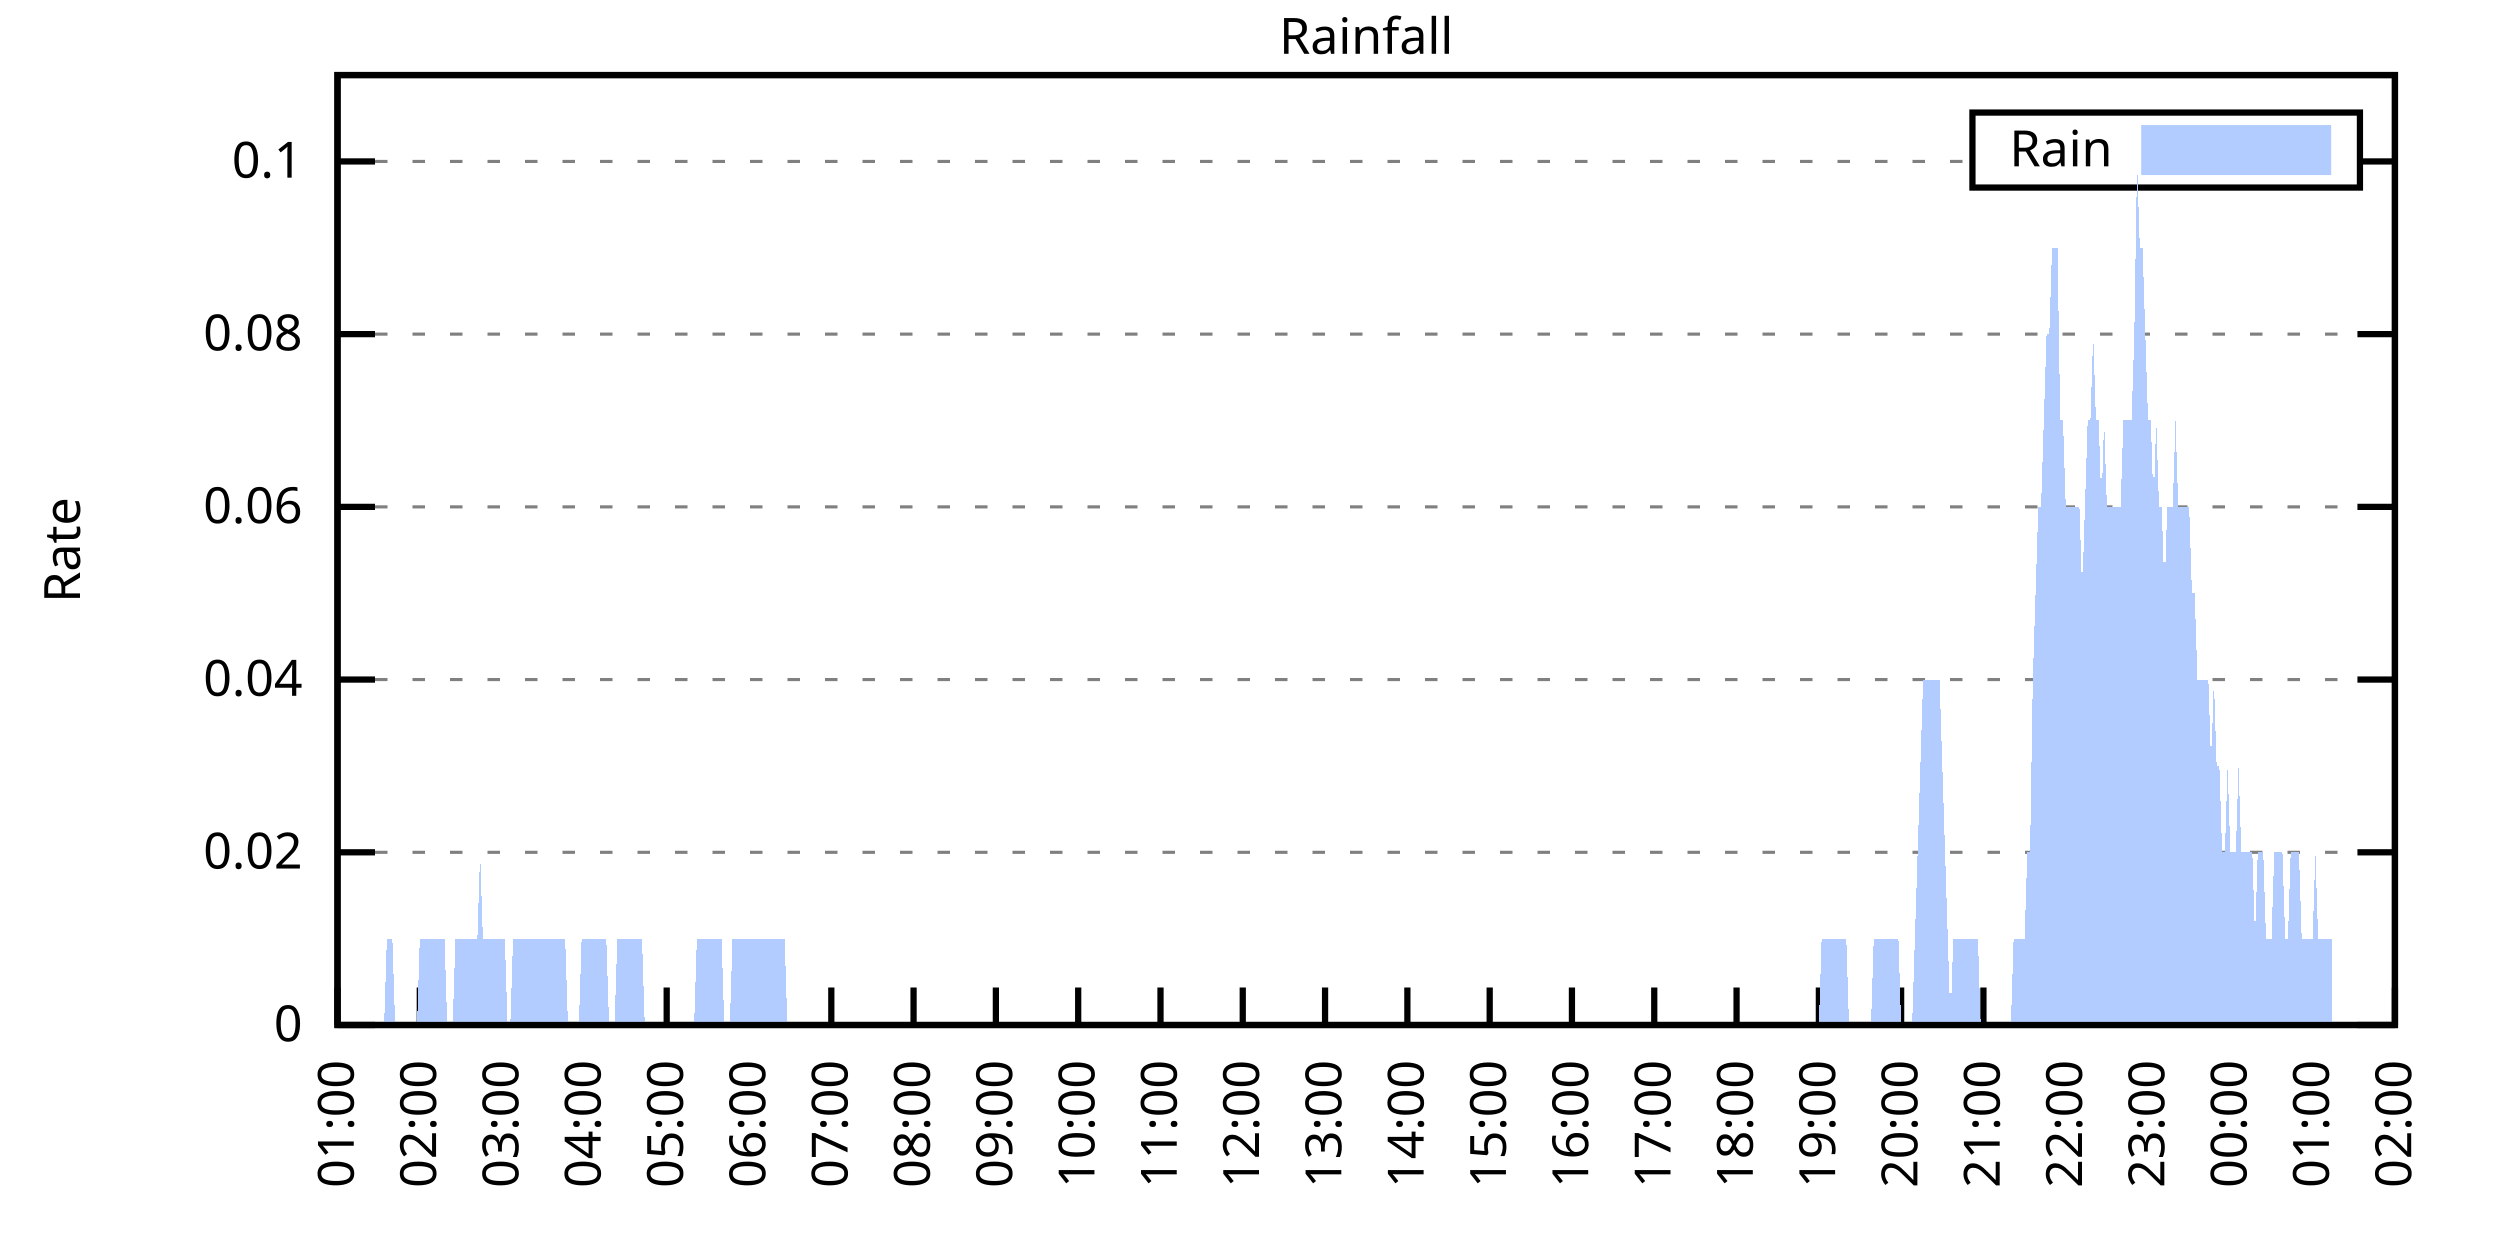
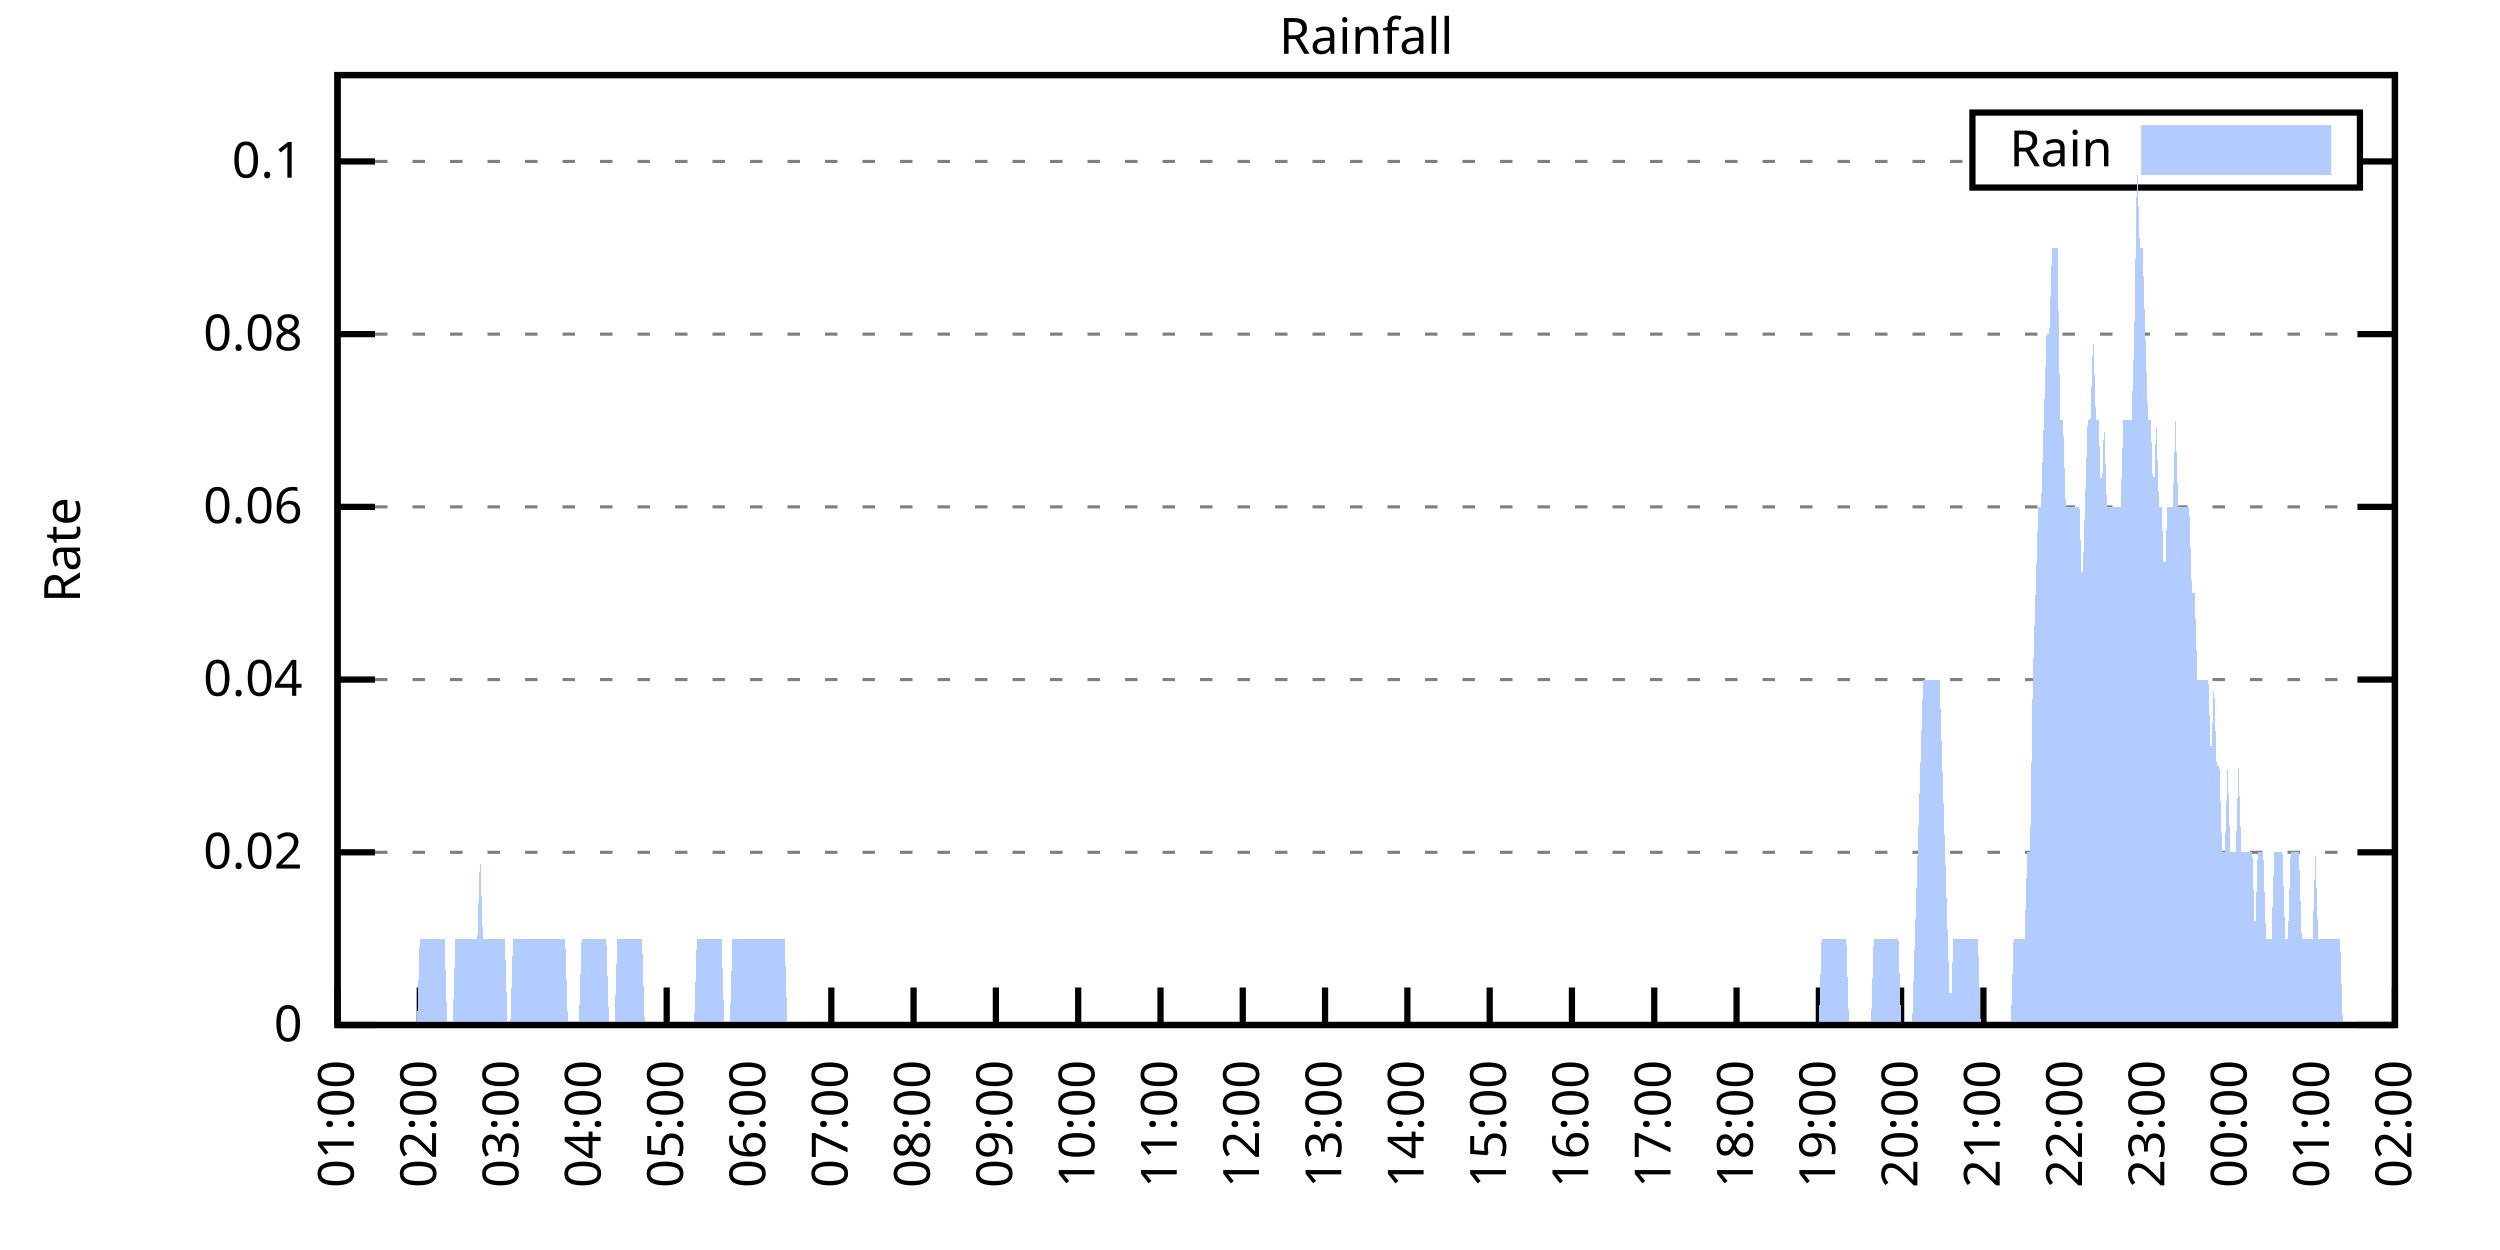
<svg xmlns="http://www.w3.org/2000/svg" xmlns:xlink="http://www.w3.org/1999/xlink" width="400" height="200" viewBox="0 0 400 200">
  <g id="gnuplot_canvas">
    <rect x="0" y="0" width="400" height="200" fill="none" />
    <defs>
      <circle id="gpDot" r="0.5" stroke-width="0.5" stroke="currentColor" />
      <path id="gpPt0" stroke-width="0.333" stroke="currentColor" d="M-1,0 h2 M0,-1 v2" />
      <path id="gpPt1" stroke-width="0.333" stroke="currentColor" d="M-1,-1 L1,1 M1,-1 L-1,1" />
      <path id="gpPt2" stroke-width="0.333" stroke="currentColor" d="M-1,0 L1,0 M0,-1 L0,1 M-1,-1 L1,1 M-1,1 L1,-1" />
      <rect id="gpPt3" stroke-width="0.333" stroke="currentColor" x="-1" y="-1" width="2" height="2" />
      <rect id="gpPt4" stroke-width="0.333" stroke="currentColor" fill="currentColor" x="-1" y="-1" width="2" height="2" />
      <circle id="gpPt5" stroke-width="0.333" stroke="currentColor" cx="0" cy="0" r="1" />
      <use xlink:href="#gpPt5" id="gpPt6" fill="currentColor" stroke="none" />
      <path id="gpPt7" stroke-width="0.333" stroke="currentColor" d="M0,-1.33 L-1.33,0.67 L1.33,0.67 z" />
      <use xlink:href="#gpPt7" id="gpPt8" fill="currentColor" stroke="none" />
      <use xlink:href="#gpPt7" id="gpPt9" stroke="currentColor" transform="rotate(180)" />
      <use xlink:href="#gpPt9" id="gpPt10" fill="currentColor" stroke="none" />
      <use xlink:href="#gpPt3" id="gpPt11" stroke="currentColor" transform="rotate(45)" />
      <use xlink:href="#gpPt11" id="gpPt12" fill="currentColor" stroke="none" />
      <path id="gpPt13" stroke-width="0.333" stroke="currentColor" d="M0,1.330 L1.265,0.411 L0.782,-1.067 L-0.782,-1.076 L-1.265,0.411 z" />
      <use xlink:href="#gpPt13" id="gpPt14" fill="currentColor" stroke="none" />
      <filter id="textbox" filterUnits="objectBoundingBox" x="0" y="0" height="1" width="1">
        <feFlood flood-color="white" flood-opacity="1" result="bgnd" />
        <feComposite in="SourceGraphic" in2="bgnd" operator="atop" />
      </filter>
      <filter id="greybox" filterUnits="objectBoundingBox" x="0" y="0" height="1" width="1">
        <feFlood flood-color="lightgrey" flood-opacity="1" result="grey" />
        <feComposite in="SourceGraphic" in2="grey" operator="atop" />
      </filter>
    </defs>
    <g fill="none" color="white" stroke="currentColor" stroke-width="1.00" stroke-linecap="butt" stroke-linejoin="miter">
</g>
    <g fill="none" color="black" stroke="currentColor" stroke-width="1.00" stroke-linecap="butt" stroke-linejoin="miter">
      <g stroke="none" shape-rendering="crispEdges">
        <polygon fill="rgb(255, 255, 255)" points="54.00,164.00 383.18,164.00 383.18,12.02 54.00,12.02 " />
      </g>
    </g>
    <g fill="none" color="black" stroke="currentColor" stroke-width="1.00" stroke-linecap="butt" stroke-linejoin="miter">
</g>
    <g fill="none" color="black" stroke="black" stroke-width="0.50" stroke-linecap="butt" stroke-linejoin="miter">
</g>
    <g fill="none" color="gray" stroke="currentColor" stroke-width="0.50" stroke-linecap="butt" stroke-linejoin="miter">
      <path stroke="gray" stroke-dasharray="2,4" class="gridline" d="M54.00,164.00 L383.19,164.00  " />
    </g>
    <g fill="none" color="gray" stroke="gray" stroke-width="1.00" stroke-linecap="butt" stroke-linejoin="miter">
</g>
    <g fill="none" color="black" stroke="currentColor" stroke-width="1.00" stroke-linecap="butt" stroke-linejoin="miter">
      <path stroke="black" d="M54.00,164.00 L60.00,164.00 M383.19,164.00 L377.19,164.00  " />
      <g transform="translate(48.40,166.60)" stroke="none" fill="black" font-family="Sans" font-size="8.00" text-anchor="end">
        <text>
          <tspan font-family="Sans"> 0</tspan>
        </text>
      </g>
    </g>
    <g fill="none" color="black" stroke="currentColor" stroke-width="1.00" stroke-linecap="butt" stroke-linejoin="miter">
</g>
    <g fill="none" color="black" stroke="black" stroke-width="0.50" stroke-linecap="butt" stroke-linejoin="miter">
</g>
    <g fill="none" color="gray" stroke="currentColor" stroke-width="0.50" stroke-linecap="butt" stroke-linejoin="miter">
      <path stroke="gray" stroke-dasharray="2,4" class="gridline" d="M54.00,136.37 L383.19,136.37  " />
    </g>
    <g fill="none" color="gray" stroke="gray" stroke-width="1.00" stroke-linecap="butt" stroke-linejoin="miter">
</g>
    <g fill="none" color="black" stroke="currentColor" stroke-width="1.00" stroke-linecap="butt" stroke-linejoin="miter">
      <path stroke="black" d="M54.00,136.37 L60.00,136.37 M383.19,136.37 L377.19,136.37  " />
      <g transform="translate(48.40,138.97)" stroke="none" fill="black" font-family="Sans" font-size="8.00" text-anchor="end">
        <text>
          <tspan font-family="Sans"> 0.02</tspan>
        </text>
      </g>
    </g>
    <g fill="none" color="black" stroke="currentColor" stroke-width="1.00" stroke-linecap="butt" stroke-linejoin="miter">
</g>
    <g fill="none" color="black" stroke="black" stroke-width="0.50" stroke-linecap="butt" stroke-linejoin="miter">
</g>
    <g fill="none" color="gray" stroke="currentColor" stroke-width="0.50" stroke-linecap="butt" stroke-linejoin="miter">
      <path stroke="gray" stroke-dasharray="2,4" class="gridline" d="M54.00,108.73 L383.19,108.73  " />
    </g>
    <g fill="none" color="gray" stroke="gray" stroke-width="1.00" stroke-linecap="butt" stroke-linejoin="miter">
</g>
    <g fill="none" color="black" stroke="currentColor" stroke-width="1.00" stroke-linecap="butt" stroke-linejoin="miter">
      <path stroke="black" d="M54.00,108.73 L60.00,108.73 M383.19,108.73 L377.19,108.73  " />
      <g transform="translate(48.40,111.33)" stroke="none" fill="black" font-family="Sans" font-size="8.00" text-anchor="end">
        <text>
          <tspan font-family="Sans"> 0.04</tspan>
        </text>
      </g>
    </g>
    <g fill="none" color="black" stroke="currentColor" stroke-width="1.00" stroke-linecap="butt" stroke-linejoin="miter">
</g>
    <g fill="none" color="black" stroke="black" stroke-width="0.50" stroke-linecap="butt" stroke-linejoin="miter">
</g>
    <g fill="none" color="gray" stroke="currentColor" stroke-width="0.50" stroke-linecap="butt" stroke-linejoin="miter">
      <path stroke="gray" stroke-dasharray="2,4" class="gridline" d="M54.00,81.10 L383.19,81.10  " />
    </g>
    <g fill="none" color="gray" stroke="gray" stroke-width="1.00" stroke-linecap="butt" stroke-linejoin="miter">
</g>
    <g fill="none" color="black" stroke="currentColor" stroke-width="1.00" stroke-linecap="butt" stroke-linejoin="miter">
      <path stroke="black" d="M54.00,81.10 L60.00,81.10 M383.19,81.10 L377.19,81.10  " />
      <g transform="translate(48.40,83.70)" stroke="none" fill="black" font-family="Sans" font-size="8.00" text-anchor="end">
        <text>
          <tspan font-family="Sans"> 0.06</tspan>
        </text>
      </g>
    </g>
    <g fill="none" color="black" stroke="currentColor" stroke-width="1.00" stroke-linecap="butt" stroke-linejoin="miter">
</g>
    <g fill="none" color="black" stroke="black" stroke-width="0.50" stroke-linecap="butt" stroke-linejoin="miter">
</g>
    <g fill="none" color="gray" stroke="currentColor" stroke-width="0.50" stroke-linecap="butt" stroke-linejoin="miter">
      <path stroke="gray" stroke-dasharray="2,4" class="gridline" d="M54.00,53.46 L383.19,53.46  " />
    </g>
    <g fill="none" color="gray" stroke="gray" stroke-width="1.00" stroke-linecap="butt" stroke-linejoin="miter">
</g>
    <g fill="none" color="black" stroke="currentColor" stroke-width="1.00" stroke-linecap="butt" stroke-linejoin="miter">
      <path stroke="black" d="M54.00,53.46 L60.00,53.46 M383.19,53.46 L377.19,53.46  " />
      <g transform="translate(48.40,56.06)" stroke="none" fill="black" font-family="Sans" font-size="8.00" text-anchor="end">
        <text>
          <tspan font-family="Sans"> 0.08</tspan>
        </text>
      </g>
    </g>
    <g fill="none" color="black" stroke="currentColor" stroke-width="1.00" stroke-linecap="butt" stroke-linejoin="miter">
</g>
    <g fill="none" color="black" stroke="black" stroke-width="0.50" stroke-linecap="butt" stroke-linejoin="miter">
</g>
    <g fill="none" color="gray" stroke="currentColor" stroke-width="0.50" stroke-linecap="butt" stroke-linejoin="miter">
      <path stroke="gray" stroke-dasharray="2,4" class="gridline" d="M54.00,25.83 L315.59,25.83 M377.59,25.83 L383.19,25.83  " />
    </g>
    <g fill="none" color="gray" stroke="gray" stroke-width="1.00" stroke-linecap="butt" stroke-linejoin="miter">
</g>
    <g fill="none" color="black" stroke="currentColor" stroke-width="1.00" stroke-linecap="butt" stroke-linejoin="miter">
      <path stroke="black" d="M54.00,25.83 L60.00,25.83 M383.19,25.83 L377.19,25.83  " />
      <g transform="translate(48.40,28.43)" stroke="none" fill="black" font-family="Sans" font-size="8.00" text-anchor="end">
        <text>
          <tspan font-family="Sans"> 0.1</tspan>
        </text>
      </g>
    </g>
    <g fill="none" color="black" stroke="currentColor" stroke-width="1.00" stroke-linecap="butt" stroke-linejoin="miter">
      <path stroke="black" d="M54.00,164.00 L54.00,158.00  " />
      <g transform="translate(56.60,169.60) rotate(270.00)" stroke="none" fill="black" font-family="Sans" font-size="8.00" text-anchor="end">
        <text>
          <tspan font-family="Sans">01:00</tspan>
        </text>
      </g>
    </g>
    <g fill="none" color="black" stroke="currentColor" stroke-width="1.00" stroke-linecap="butt" stroke-linejoin="miter">
      <path stroke="black" d="M67.17,164.00 L67.17,158.00  " />
      <g transform="translate(69.77,169.60) rotate(270.00)" stroke="none" fill="black" font-family="Sans" font-size="8.00" text-anchor="end">
        <text>
          <tspan font-family="Sans">02:00</tspan>
        </text>
      </g>
    </g>
    <g fill="none" color="black" stroke="currentColor" stroke-width="1.00" stroke-linecap="butt" stroke-linejoin="miter">
      <path stroke="black" d="M80.34,164.00 L80.34,158.00  " />
      <g transform="translate(82.94,169.60) rotate(270.00)" stroke="none" fill="black" font-family="Sans" font-size="8.00" text-anchor="end">
        <text>
          <tspan font-family="Sans">03:00</tspan>
        </text>
      </g>
    </g>
    <g fill="none" color="black" stroke="currentColor" stroke-width="1.00" stroke-linecap="butt" stroke-linejoin="miter">
      <path stroke="black" d="M93.50,164.00 L93.50,158.00  " />
      <g transform="translate(96.10,169.60) rotate(270.00)" stroke="none" fill="black" font-family="Sans" font-size="8.00" text-anchor="end">
        <text>
          <tspan font-family="Sans">04:00</tspan>
        </text>
      </g>
    </g>
    <g fill="none" color="black" stroke="currentColor" stroke-width="1.00" stroke-linecap="butt" stroke-linejoin="miter">
      <path stroke="black" d="M106.67,164.00 L106.67,158.00  " />
      <g transform="translate(109.27,169.60) rotate(270.00)" stroke="none" fill="black" font-family="Sans" font-size="8.00" text-anchor="end">
        <text>
          <tspan font-family="Sans">05:00</tspan>
        </text>
      </g>
    </g>
    <g fill="none" color="black" stroke="currentColor" stroke-width="1.00" stroke-linecap="butt" stroke-linejoin="miter">
      <path stroke="black" d="M119.84,164.00 L119.84,158.00  " />
      <g transform="translate(122.44,169.60) rotate(270.00)" stroke="none" fill="black" font-family="Sans" font-size="8.00" text-anchor="end">
        <text>
          <tspan font-family="Sans">06:00</tspan>
        </text>
      </g>
    </g>
    <g fill="none" color="black" stroke="currentColor" stroke-width="1.00" stroke-linecap="butt" stroke-linejoin="miter">
      <path stroke="black" d="M133.01,164.00 L133.01,158.00  " />
      <g transform="translate(135.61,169.60) rotate(270.00)" stroke="none" fill="black" font-family="Sans" font-size="8.00" text-anchor="end">
        <text>
          <tspan font-family="Sans">07:00</tspan>
        </text>
      </g>
    </g>
    <g fill="none" color="black" stroke="currentColor" stroke-width="1.00" stroke-linecap="butt" stroke-linejoin="miter">
      <path stroke="black" d="M146.17,164.00 L146.17,158.00  " />
      <g transform="translate(148.77,169.60) rotate(270.00)" stroke="none" fill="black" font-family="Sans" font-size="8.00" text-anchor="end">
        <text>
          <tspan font-family="Sans">08:00</tspan>
        </text>
      </g>
    </g>
    <g fill="none" color="black" stroke="currentColor" stroke-width="1.00" stroke-linecap="butt" stroke-linejoin="miter">
      <path stroke="black" d="M159.34,164.00 L159.34,158.00  " />
      <g transform="translate(161.94,169.60) rotate(270.00)" stroke="none" fill="black" font-family="Sans" font-size="8.00" text-anchor="end">
        <text>
          <tspan font-family="Sans">09:00</tspan>
        </text>
      </g>
    </g>
    <g fill="none" color="black" stroke="currentColor" stroke-width="1.00" stroke-linecap="butt" stroke-linejoin="miter">
      <path stroke="black" d="M172.51,164.00 L172.51,158.00  " />
      <g transform="translate(175.11,169.60) rotate(270.00)" stroke="none" fill="black" font-family="Sans" font-size="8.00" text-anchor="end">
        <text>
          <tspan font-family="Sans">10:00</tspan>
        </text>
      </g>
    </g>
    <g fill="none" color="black" stroke="currentColor" stroke-width="1.00" stroke-linecap="butt" stroke-linejoin="miter">
      <path stroke="black" d="M185.68,164.00 L185.68,158.00  " />
      <g transform="translate(188.28,169.60) rotate(270.00)" stroke="none" fill="black" font-family="Sans" font-size="8.00" text-anchor="end">
        <text>
          <tspan font-family="Sans">11:00</tspan>
        </text>
      </g>
    </g>
    <g fill="none" color="black" stroke="currentColor" stroke-width="1.00" stroke-linecap="butt" stroke-linejoin="miter">
      <path stroke="black" d="M198.84,164.00 L198.84,158.00  " />
      <g transform="translate(201.44,169.60) rotate(270.00)" stroke="none" fill="black" font-family="Sans" font-size="8.00" text-anchor="end">
        <text>
          <tspan font-family="Sans">12:00</tspan>
        </text>
      </g>
    </g>
    <g fill="none" color="black" stroke="currentColor" stroke-width="1.00" stroke-linecap="butt" stroke-linejoin="miter">
      <path stroke="black" d="M212.01,164.00 L212.01,158.00  " />
      <g transform="translate(214.61,169.60) rotate(270.00)" stroke="none" fill="black" font-family="Sans" font-size="8.00" text-anchor="end">
        <text>
          <tspan font-family="Sans">13:00</tspan>
        </text>
      </g>
    </g>
    <g fill="none" color="black" stroke="currentColor" stroke-width="1.00" stroke-linecap="butt" stroke-linejoin="miter">
      <path stroke="black" d="M225.18,164.00 L225.18,158.00  " />
      <g transform="translate(227.78,169.60) rotate(270.00)" stroke="none" fill="black" font-family="Sans" font-size="8.00" text-anchor="end">
        <text>
          <tspan font-family="Sans">14:00</tspan>
        </text>
      </g>
    </g>
    <g fill="none" color="black" stroke="currentColor" stroke-width="1.00" stroke-linecap="butt" stroke-linejoin="miter">
      <path stroke="black" d="M238.35,164.00 L238.35,158.00  " />
      <g transform="translate(240.95,169.60) rotate(270.00)" stroke="none" fill="black" font-family="Sans" font-size="8.00" text-anchor="end">
        <text>
          <tspan font-family="Sans">15:00</tspan>
        </text>
      </g>
    </g>
    <g fill="none" color="black" stroke="currentColor" stroke-width="1.00" stroke-linecap="butt" stroke-linejoin="miter">
      <path stroke="black" d="M251.51,164.00 L251.51,158.00  " />
      <g transform="translate(254.11,169.60) rotate(270.00)" stroke="none" fill="black" font-family="Sans" font-size="8.00" text-anchor="end">
        <text>
          <tspan font-family="Sans">16:00</tspan>
        </text>
      </g>
    </g>
    <g fill="none" color="black" stroke="currentColor" stroke-width="1.00" stroke-linecap="butt" stroke-linejoin="miter">
      <path stroke="black" d="M264.68,164.00 L264.68,158.00  " />
      <g transform="translate(267.28,169.60) rotate(270.00)" stroke="none" fill="black" font-family="Sans" font-size="8.00" text-anchor="end">
        <text>
          <tspan font-family="Sans">17:00</tspan>
        </text>
      </g>
    </g>
    <g fill="none" color="black" stroke="currentColor" stroke-width="1.00" stroke-linecap="butt" stroke-linejoin="miter">
      <path stroke="black" d="M277.85,164.00 L277.85,158.00  " />
      <g transform="translate(280.45,169.60) rotate(270.00)" stroke="none" fill="black" font-family="Sans" font-size="8.00" text-anchor="end">
        <text>
          <tspan font-family="Sans">18:00</tspan>
        </text>
      </g>
    </g>
    <g fill="none" color="black" stroke="currentColor" stroke-width="1.00" stroke-linecap="butt" stroke-linejoin="miter">
      <path stroke="black" d="M291.02,164.00 L291.02,158.00  " />
      <g transform="translate(293.62,169.60) rotate(270.00)" stroke="none" fill="black" font-family="Sans" font-size="8.00" text-anchor="end">
        <text>
          <tspan font-family="Sans">19:00</tspan>
        </text>
      </g>
    </g>
    <g fill="none" color="black" stroke="currentColor" stroke-width="1.00" stroke-linecap="butt" stroke-linejoin="miter">
      <path stroke="black" d="M304.18,164.00 L304.18,158.00  " />
      <g transform="translate(306.78,169.60) rotate(270.00)" stroke="none" fill="black" font-family="Sans" font-size="8.00" text-anchor="end">
        <text>
          <tspan font-family="Sans">20:00</tspan>
        </text>
      </g>
    </g>
    <g fill="none" color="black" stroke="currentColor" stroke-width="1.00" stroke-linecap="butt" stroke-linejoin="miter">
      <path stroke="black" d="M317.35,164.00 L317.35,158.00  " />
      <g transform="translate(319.95,169.60) rotate(270.00)" stroke="none" fill="black" font-family="Sans" font-size="8.00" text-anchor="end">
        <text>
          <tspan font-family="Sans">21:00</tspan>
        </text>
      </g>
    </g>
    <g fill="none" color="black" stroke="currentColor" stroke-width="1.00" stroke-linecap="butt" stroke-linejoin="miter">
      <path stroke="black" d="M330.52,164.00 L330.52,158.00  " />
      <g transform="translate(333.12,169.60) rotate(270.00)" stroke="none" fill="black" font-family="Sans" font-size="8.00" text-anchor="end">
        <text>
          <tspan font-family="Sans">22:00</tspan>
        </text>
      </g>
    </g>
    <g fill="none" color="black" stroke="currentColor" stroke-width="1.00" stroke-linecap="butt" stroke-linejoin="miter">
      <path stroke="black" d="M343.69,164.00 L343.69,158.00  " />
      <g transform="translate(346.29,169.60) rotate(270.00)" stroke="none" fill="black" font-family="Sans" font-size="8.00" text-anchor="end">
        <text>
          <tspan font-family="Sans">23:00</tspan>
        </text>
      </g>
    </g>
    <g fill="none" color="black" stroke="currentColor" stroke-width="1.00" stroke-linecap="butt" stroke-linejoin="miter">
      <path stroke="black" d="M356.85,164.00 L356.85,158.00  " />
      <g transform="translate(359.45,169.60) rotate(270.00)" stroke="none" fill="black" font-family="Sans" font-size="8.00" text-anchor="end">
        <text>
          <tspan font-family="Sans">00:00</tspan>
        </text>
      </g>
    </g>
    <g fill="none" color="black" stroke="currentColor" stroke-width="1.00" stroke-linecap="butt" stroke-linejoin="miter">
      <path stroke="black" d="M370.02,164.00 L370.02,158.00  " />
      <g transform="translate(372.62,169.60) rotate(270.00)" stroke="none" fill="black" font-family="Sans" font-size="8.00" text-anchor="end">
        <text>
          <tspan font-family="Sans">01:00</tspan>
        </text>
      </g>
    </g>
    <g fill="none" color="black" stroke="currentColor" stroke-width="1.00" stroke-linecap="butt" stroke-linejoin="miter">
      <path stroke="black" d="M383.19,164.00 L383.19,158.00  " />
      <g transform="translate(385.79,169.60) rotate(270.00)" stroke="none" fill="black" font-family="Sans" font-size="8.00" text-anchor="end">
        <text>
          <tspan font-family="Sans">02:00</tspan>
        </text>
      </g>
    </g>
    <g fill="none" color="black" stroke="currentColor" stroke-width="1.00" stroke-linecap="butt" stroke-linejoin="miter">
</g>
    <g fill="none" color="black" stroke="currentColor" stroke-width="1.00" stroke-linecap="butt" stroke-linejoin="miter">
      <path stroke="black" d="M54.00,12.01 L54.00,164.00 L383.19,164.00 L383.19,12.01 L54.00,12.01 Z  " />
    </g>
    <g fill="none" color="black" stroke="currentColor" stroke-width="1.00" stroke-linecap="butt" stroke-linejoin="miter">
</g>
    <g fill="none" color="black" stroke="currentColor" stroke-width="1.00" stroke-linecap="butt" stroke-linejoin="miter">
      <path stroke="black" d="M315.59,30.01 L315.59,18.01 L377.59,18.01 L377.59,30.01 L315.59,30.01 Z  " />
    </g>
    <g id="Rainfall_plot_1">
      <g fill="none" color="white" stroke="black" stroke-width="2.00" stroke-linecap="butt" stroke-linejoin="miter">
</g>
      <g fill="none" color="black" stroke="currentColor" stroke-width="2.00" stroke-linecap="butt" stroke-linejoin="miter">
        <g transform="translate(337.99,26.61)" stroke="none" fill="black" font-family="Sans" font-size="8.00" text-anchor="end">
          <text>
            <tspan font-family="Sans">Rain</tspan>
          </text>
        </g>
      </g>
      <g fill="none" color="black" stroke="currentColor" stroke-width="2.00" stroke-linecap="butt" stroke-linejoin="miter">
        <g stroke="none" shape-rendering="crispEdges">
          <polygon fill="rgb(178, 204, 255)" points="343.59,27.01 371.99,27.01 371.99,21.01 343.59,21.01 " />
        </g>
        <path stroke="rgb(178, 204, 255)" d="M343.59,27.01 L371.99,27.01 L371.99,21.01 L343.59,21.01 L343.59,27.01 Z  " />
      </g>
      <g fill="none" color="black" stroke="currentColor" stroke-width="2.00" stroke-linecap="butt" stroke-linejoin="miter">
        <g stroke="none" shape-rendering="crispEdges">
-           <polygon fill="rgb(178, 204, 255)" points="57.51,164.00 57.95,164.00 58.39,164.00 58.83,164.00 59.27,164.00 59.71,164.00 60.14,164.00 60.58,164.00 61.02,164.00 61.46,164.00 61.90,150.18 62.34,150.18 62.78,150.18 63.22,164.00 63.66,164.00 64.10,164.00 64.53,164.00 64.97,164.00 65.41,164.00 65.85,164.00 66.29,164.00 66.73,164.00 67.17,150.18 67.61,150.18 68.05,150.18 68.48,150.18 68.92,150.18 69.36,150.18 69.80,150.18 70.24,150.18 70.68,150.18 71.12,150.18 71.56,164.00 72.00,164.00 72.43,164.00 72.87,150.18 73.31,150.18 73.75,150.18 74.19,150.18 74.63,150.18 75.07,150.18 75.51,150.18 75.95,150.18 76.38,150.18 76.82,136.37 77.26,150.18 77.70,150.18 78.14,150.18 78.58,150.18 79.02,150.18 79.46,150.18 79.90,150.18 80.34,150.18 80.77,150.18 81.21,164.00 81.65,164.00 82.09,150.18 82.53,150.18 82.97,150.18 83.41,150.18 83.85,150.18 84.29,150.18 84.72,150.18 85.16,150.18 85.60,150.18 86.04,150.18 86.48,150.18 86.92,150.18 87.36,150.18 87.80,150.18 88.24,150.18 88.67,150.18 89.11,150.18 89.55,150.18 89.99,150.18 90.43,150.18 90.87,164.00 91.31,164.00 91.75,164.00 92.19,164.00 92.62,164.00 93.06,150.18 93.50,150.18 93.94,150.18 94.38,150.18 94.82,150.18 95.26,150.18 95.70,150.18 96.14,150.18 96.58,150.18 97.01,150.18 97.45,164.00 97.89,164.00 98.33,164.00 98.77,150.18 99.21,150.18 99.65,150.18 100.09,150.18 100.53,150.18 100.96,150.18 101.40,150.18 101.84,150.18 102.28,150.18 102.72,150.18 103.16,164.00 103.60,164.00 104.04,164.00 104.48,164.00 104.91,164.00 105.35,164.00 105.79,164.00 106.23,164.00 106.67,164.00 107.11,164.00 107.55,164.00 107.99,164.00 108.43,164.00 108.87,164.00 109.30,164.00 109.74,164.00 110.18,164.00 110.62,164.00 111.06,164.00 111.50,150.18 111.94,150.18 112.38,150.18 112.82,150.18 113.25,150.18 113.69,150.18 114.13,150.18 114.57,150.18 115.01,150.18 115.45,150.18 115.89,164.00 116.33,164.00 116.77,164.00 117.20,150.18 117.64,150.18 118.08,150.18 118.52,150.18 118.96,150.18 119.40,150.18 119.84,150.18 120.28,150.18 120.72,150.18 121.15,150.18 121.59,150.18 122.03,150.18 122.47,150.18 122.91,150.18 123.35,150.18 123.79,150.18 124.23,150.18 124.67,150.18 125.11,150.18 125.54,150.18 125.98,164.00 126.42,164.00 126.86,164.00 127.30,164.00 127.74,164.00 128.18,164.00 128.62,164.00 129.06,164.00 129.49,164.00 129.93,164.00 130.37,164.00 130.81,164.00 131.25,164.00 131.69,164.00 132.13,164.00 132.57,164.00 133.01,164.00 133.44,164.00 133.88,164.00 134.32,164.00 134.76,164.00 135.20,164.00 135.64,164.00 136.08,164.00 136.52,164.00 136.96,164.00 137.39,164.00 137.83,164.00 138.27,164.00 138.71,164.00 139.15,164.00 139.59,164.00 140.03,164.00 140.47,164.00 140.91,164.00 141.35,164.00 141.78,164.00 142.22,164.00 142.66,164.00 143.10,164.00 143.54,164.00 143.98,164.00 144.42,164.00 144.86,164.00 145.30,164.00 145.73,164.00 146.17,164.00 146.61,164.00 147.05,164.00 147.49,164.00 147.93,164.00 148.37,164.00 148.81,164.00 149.25,164.00 149.68,164.00 150.12,164.00 150.56,164.00 151.00,164.00 151.44,164.00 151.88,164.00 152.32,164.00 152.76,164.00 153.20,164.00 153.63,164.00 154.07,164.00 154.51,164.00 154.95,164.00 155.39,164.00 155.83,164.00 156.27,164.00 156.71,164.00 157.15,164.00 157.59,164.00 158.02,164.00 158.46,164.00 158.90,164.00 159.34,164.00 159.78,164.00 160.22,164.00 160.66,164.00 161.10,164.00 161.54,164.00 161.97,164.00 162.41,164.00 162.85,164.00 163.29,164.00 163.73,164.00 164.17,164.00 164.61,164.00 165.05,164.00 165.49,164.00 165.92,164.00 166.36,164.00 166.80,164.00 167.24,164.00 167.68,164.00 168.12,164.00 168.56,164.00 169.00,164.00 169.44,164.00 169.87,164.00 170.31,164.00 170.75,164.00 171.19,164.00 171.63,164.00 172.07,164.00 172.51,164.00 172.95,164.00 173.39,164.00 173.83,164.00 174.26,164.00 174.70,164.00 175.14,164.00 175.58,164.00 176.02,164.00 176.46,164.00 176.90,164.00 177.34,164.00 177.78,164.00 178.21,164.00 178.65,164.00 179.09,164.00 179.53,164.00 179.97,164.00 180.41,164.00 180.85,164.00 181.29,164.00 181.73,164.00 182.16,164.00 182.60,164.00 183.04,164.00 183.48,164.00 183.92,164.00 184.36,164.00 184.80,164.00 185.24,164.00 185.68,164.00 186.11,164.00 186.55,164.00 186.99,164.00 187.43,164.00 187.87,164.00 188.31,164.00 188.75,164.00 189.19,164.00 189.63,164.00 190.07,164.00 190.50,164.00 190.94,164.00 191.38,164.00 191.82,164.00 192.26,164.00 192.70,164.00 193.14,164.00 193.58,164.00 194.02,164.00 194.45,164.00 194.89,164.00 195.33,164.00 195.77,164.00 196.21,164.00 196.65,164.00 197.09,164.00 197.53,164.00 197.97,164.00 198.40,164.00 198.84,164.00 199.28,164.00 199.72,164.00 200.16,164.00 200.60,164.00 201.04,164.00 201.48,164.00 201.92,164.00 202.35,164.00 202.79,164.00 203.23,164.00 203.67,164.00 204.11,164.00 204.55,164.00 204.99,164.00 205.43,164.00 205.87,164.00 206.31,164.00 206.74,164.00 207.18,164.00 207.62,164.00 208.06,164.00 208.50,164.00 208.94,164.00 209.38,164.00 209.82,164.00 210.26,164.00 210.69,164.00 211.13,164.00 211.57,164.00 212.01,164.00 212.45,164.00 212.89,164.00 213.33,164.00 213.77,164.00 214.21,164.00 214.64,164.00 215.08,164.00 215.52,164.00 215.96,164.00 216.40,164.00 216.84,164.00 217.28,164.00 217.72,164.00 218.16,164.00 218.60,164.00 219.03,164.00 219.47,164.00 219.91,164.00 220.35,164.00 220.79,164.00 221.23,164.00 221.67,164.00 222.11,164.00 222.55,164.00 222.98,164.00 223.42,164.00 223.86,164.00 224.30,164.00 224.74,164.00 225.18,164.00 225.62,164.00 226.06,164.00 226.50,164.00 226.93,164.00 227.37,164.00 227.81,164.00 228.25,164.00 228.69,164.00 229.13,164.00 229.57,164.00 230.01,164.00 230.45,164.00 230.88,164.00 231.32,164.00 231.76,164.00 232.20,164.00 232.64,164.00 233.08,164.00 233.52,164.00 233.96,164.00 234.40,164.00 234.84,164.00 235.27,164.00 235.71,164.00 236.15,164.00 236.59,164.00 237.03,164.00 237.47,164.00 237.91,164.00 238.35,164.00 238.79,164.00 239.22,164.00 239.66,164.00 240.10,164.00 240.54,164.00 240.98,164.00 241.42,164.00 241.86,164.00 242.30,164.00 242.74,164.00 243.17,164.00 243.61,164.00 244.05,164.00 244.49,164.00 244.93,164.00 245.37,164.00 245.81,164.00 246.25,164.00 246.69,164.00 247.12,164.00 247.56,164.00 248.00,164.00 248.44,164.00 248.88,164.00 249.32,164.00 249.76,164.00 250.20,164.00 250.64,164.00 251.08,164.00 251.51,164.00 251.95,164.00 252.39,164.00 252.83,164.00 253.27,164.00 253.71,164.00 254.15,164.00 254.59,164.00 255.03,164.00 255.46,164.00 255.90,164.00 256.34,164.00 256.78,164.00 257.22,164.00 257.66,164.00 258.10,164.00 258.54,164.00 258.98,164.00 259.41,164.00 259.85,164.00 260.29,164.00 260.73,164.00 261.17,164.00 261.61,164.00 262.05,164.00 262.49,164.00 262.93,164.00 263.36,164.00 263.80,164.00 264.24,164.00 264.68,164.00 265.12,164.00 265.56,164.00 266.00,164.00 266.44,164.00 266.88,164.00 267.32,164.00 267.75,164.00 268.19,164.00 268.63,164.00 269.07,164.00 269.51,164.00 269.95,164.00 270.39,164.00 270.83,164.00 271.27,164.00 271.70,164.00 272.14,164.00 272.58,164.00 273.02,164.00 273.46,164.00 273.90,164.00 274.34,164.00 274.78,164.00 275.22,164.00 275.65,164.00 276.09,164.00 276.53,164.00 276.97,164.00 277.41,164.00 277.85,164.00 278.29,164.00 278.73,164.00 279.17,164.00 279.60,164.00 280.04,164.00 280.48,164.00 280.92,164.00 281.36,164.00 281.80,164.00 282.24,164.00 282.68,164.00 283.12,164.00 283.56,164.00 283.99,164.00 284.43,164.00 284.87,164.00 285.31,164.00 285.75,164.00 286.19,164.00 286.63,164.00 287.07,164.00 287.51,164.00 287.94,164.00 288.38,164.00 288.82,164.00 289.26,164.00 289.70,164.00 290.14,164.00 290.58,164.00 291.02,164.00 291.46,150.18 291.89,150.18 292.33,150.18 292.77,150.18 293.21,150.18 293.65,150.18 294.09,150.18 294.53,150.18 294.97,150.18 295.41,150.18 295.84,164.00 296.28,164.00 296.72,164.00 296.94,164.00 297.16,164.00 297.60,164.00 298.04,164.00 298.48,164.00 298.92,164.00 299.36,164.00 299.80,150.18 300.23,150.18 300.67,150.18 301.11,150.18 301.55,150.18 301.99,150.18 302.43,150.18 302.87,150.18 303.31,150.18 303.75,150.18 304.18,164.00 304.62,164.00 305.06,164.00 305.50,164.00 305.94,164.00 306.38,150.18 306.82,136.37 307.26,122.55 307.70,108.73 308.13,108.73 308.57,108.73 309.01,108.73 309.45,108.73 309.89,108.73 310.33,108.73 310.77,122.55 311.21,136.37 311.65,150.18 312.08,164.00 312.52,150.18 312.96,150.18 313.40,150.18 313.84,150.18 314.28,150.18 314.72,150.18 315.16,150.18 315.60,150.18 316.04,150.18 316.47,150.18 316.91,164.00 317.35,164.00 317.79,164.00 318.23,164.00 318.67,164.00 319.11,164.00 319.55,164.00 319.99,164.00 320.42,164.00 320.86,164.00 321.30,164.00 321.74,164.00 322.18,150.18 322.62,150.18 323.06,150.18 323.50,150.18 323.94,150.18 324.37,136.37 324.81,136.37 325.25,108.73 325.69,94.91 326.13,81.10 326.57,81.10 327.01,67.28 327.45,53.46 327.89,53.46 328.33,39.64 328.76,39.64 329.20,39.64 329.64,67.28 330.08,67.28 330.52,81.10 330.96,81.10 331.40,81.10 331.84,81.10 332.28,81.10 332.71,81.10 333.15,94.91 333.59,81.10 334.03,67.28 334.47,67.28 334.91,53.46 335.35,67.28 335.79,67.28 336.23,81.10 336.66,67.28 337.10,81.10 337.54,81.10 337.98,81.10 338.42,81.10 338.86,81.10 339.30,81.10 339.74,67.28 340.18,67.28 340.61,67.28 341.05,67.28 341.49,53.46 341.93,25.83 342.37,39.64 342.81,39.64 343.25,53.46 343.69,67.28 344.13,67.28 344.57,81.10 345.00,67.28 345.44,81.10 345.88,81.10 346.32,94.91 346.76,81.10 347.20,81.10 347.64,81.10 348.08,67.28 348.52,81.10 348.95,81.10 349.39,81.10 349.83,81.10 350.27,81.10 350.71,94.91 351.15,94.91 351.59,108.73 352.03,108.73 352.47,108.73 352.90,108.73 353.34,108.73 353.78,122.55 354.22,108.73 354.66,122.55 355.10,122.55 355.54,136.37 355.98,136.37 356.42,122.55 356.85,136.37 357.29,136.37 357.73,136.37 358.17,122.55 358.61,136.37 359.05,136.37 359.49,136.37 359.93,136.37 360.37,136.37 360.81,150.18 361.24,136.37 361.68,136.37 362.12,136.37 362.56,150.18 363.00,150.18 363.44,150.18 363.88,136.37 364.32,136.37 364.76,136.37 365.19,136.37 365.63,150.18 366.07,150.18 366.51,136.37 366.95,136.37 367.39,136.37 367.83,136.37 368.27,150.18 368.71,150.18 369.14,150.18 369.58,150.18 370.02,150.18 370.46,136.37 370.90,150.18 371.34,150.18 371.78,150.18 372.22,150.18 372.66,150.18 373.09,150.18 373.09,164.00 57.51,164.00 " />
+           <polygon fill="rgb(178, 204, 255)" points="61.02,164.00 61.46,164.00 61.90,164.00 62.34,164.00 62.78,164.00 63.22,164.00 63.66,164.00 64.10,164.00 64.53,164.00 64.97,164.00 65.41,164.00 65.85,164.00 66.29,164.00 66.73,164.00 67.17,150.18 67.61,150.18 68.05,150.18 68.48,150.18 68.92,150.18 69.36,150.18 69.80,150.18 70.24,150.18 70.68,150.18 71.12,150.18 71.56,164.00 72.00,164.00 72.43,164.00 72.87,150.18 73.31,150.18 73.75,150.18 74.19,150.18 74.63,150.18 75.07,150.18 75.51,150.18 75.95,150.18 76.38,150.18 76.82,136.37 77.26,150.18 77.70,150.18 78.14,150.18 78.58,150.18 79.02,150.18 79.46,150.18 79.90,150.18 80.34,150.18 80.77,150.18 81.21,164.00 81.65,164.00 82.09,150.18 82.53,150.18 82.97,150.18 83.41,150.18 83.85,150.18 84.29,150.18 84.72,150.18 85.16,150.18 85.60,150.18 86.04,150.18 86.48,150.18 86.92,150.18 87.36,150.18 87.80,150.18 88.24,150.18 88.67,150.18 89.11,150.18 89.55,150.18 89.99,150.18 90.43,150.18 90.87,164.00 91.31,164.00 91.75,164.00 92.19,164.00 92.62,164.00 93.06,150.18 93.50,150.18 93.94,150.18 94.38,150.18 94.82,150.18 95.26,150.18 95.70,150.18 96.14,150.18 96.58,150.18 97.01,150.18 97.45,164.00 97.89,164.00 98.33,164.00 98.77,150.18 99.21,150.18 99.65,150.18 100.09,150.18 100.53,150.18 100.96,150.18 101.40,150.18 101.84,150.18 102.28,150.18 102.72,150.18 103.16,164.00 103.60,164.00 104.04,164.00 104.48,164.00 104.91,164.00 105.35,164.00 105.79,164.00 106.23,164.00 106.67,164.00 107.11,164.00 107.55,164.00 107.99,164.00 108.43,164.00 108.87,164.00 109.30,164.00 109.74,164.00 110.18,164.00 110.62,164.00 111.06,164.00 111.50,150.18 111.94,150.18 112.38,150.18 112.82,150.18 113.25,150.18 113.69,150.18 114.13,150.18 114.57,150.18 115.01,150.18 115.45,150.18 115.89,164.00 116.33,164.00 116.77,164.00 117.20,150.18 117.64,150.18 118.08,150.18 118.52,150.18 118.96,150.18 119.40,150.18 119.84,150.18 120.28,150.18 120.72,150.18 121.15,150.18 121.59,150.18 122.03,150.18 122.47,150.18 122.91,150.18 123.35,150.18 123.79,150.18 124.23,150.18 124.67,150.18 125.11,150.18 125.54,150.18 125.98,164.00 126.42,164.00 126.86,164.00 127.30,164.00 127.74,164.00 128.18,164.00 128.62,164.00 129.06,164.00 129.49,164.00 129.93,164.00 130.37,164.00 130.81,164.00 131.25,164.00 131.69,164.00 132.13,164.00 132.57,164.00 133.01,164.00 133.44,164.00 133.88,164.00 134.32,164.00 134.76,164.00 135.20,164.00 135.64,164.00 136.08,164.00 136.52,164.00 136.96,164.00 137.39,164.00 137.83,164.00 138.27,164.00 138.71,164.00 139.15,164.00 139.59,164.00 140.03,164.00 140.47,164.00 140.91,164.00 141.35,164.00 141.78,164.00 142.22,164.00 142.66,164.00 143.10,164.00 143.54,164.00 143.98,164.00 144.42,164.00 144.86,164.00 145.30,164.00 145.73,164.00 146.17,164.00 146.61,164.00 147.05,164.00 147.49,164.00 147.93,164.00 148.37,164.00 148.81,164.00 149.25,164.00 149.68,164.00 150.12,164.00 150.56,164.00 151.00,164.00 151.44,164.00 151.88,164.00 152.32,164.00 152.76,164.00 153.20,164.00 153.63,164.00 154.07,164.00 154.51,164.00 154.95,164.00 155.39,164.00 155.83,164.00 156.27,164.00 156.71,164.00 157.15,164.00 157.59,164.00 158.02,164.00 158.46,164.00 158.90,164.00 159.34,164.00 159.78,164.00 160.22,164.00 160.66,164.00 161.10,164.00 161.54,164.00 161.97,164.00 162.41,164.00 162.85,164.00 163.29,164.00 163.73,164.00 164.17,164.00 164.61,164.00 165.05,164.00 165.49,164.00 165.92,164.00 166.36,164.00 166.80,164.00 167.24,164.00 167.68,164.00 168.12,164.00 168.56,164.00 169.00,164.00 169.44,164.00 169.87,164.00 170.31,164.00 170.75,164.00 171.19,164.00 171.63,164.00 172.07,164.00 172.51,164.00 172.95,164.00 173.39,164.00 173.83,164.00 174.26,164.00 174.70,164.00 175.14,164.00 175.58,164.00 176.02,164.00 176.46,164.00 176.90,164.00 177.34,164.00 177.78,164.00 178.21,164.00 178.65,164.00 179.09,164.00 179.53,164.00 179.97,164.00 180.41,164.00 180.85,164.00 181.29,164.00 181.73,164.00 182.16,164.00 182.60,164.00 183.04,164.00 183.48,164.00 183.92,164.00 184.36,164.00 184.80,164.00 185.24,164.00 185.68,164.00 186.11,164.00 186.55,164.00 186.99,164.00 187.43,164.00 187.87,164.00 188.31,164.00 188.75,164.00 189.19,164.00 189.63,164.00 190.07,164.00 190.50,164.00 190.94,164.00 191.38,164.00 191.82,164.00 192.26,164.00 192.70,164.00 193.14,164.00 193.58,164.00 194.02,164.00 194.45,164.00 194.89,164.00 195.33,164.00 195.77,164.00 196.21,164.00 196.65,164.00 197.09,164.00 197.53,164.00 197.97,164.00 198.40,164.00 198.84,164.00 199.28,164.00 199.72,164.00 200.16,164.00 200.60,164.00 201.04,164.00 201.48,164.00 201.92,164.00 202.35,164.00 202.79,164.00 203.23,164.00 203.67,164.00 204.11,164.00 204.55,164.00 204.99,164.00 205.43,164.00 205.87,164.00 206.31,164.00 206.74,164.00 207.18,164.00 207.62,164.00 208.06,164.00 208.50,164.00 208.94,164.00 209.38,164.00 209.82,164.00 210.26,164.00 210.69,164.00 211.13,164.00 211.57,164.00 212.01,164.00 212.45,164.00 212.89,164.00 213.33,164.00 213.77,164.00 214.21,164.00 214.64,164.00 215.08,164.00 215.52,164.00 215.96,164.00 216.40,164.00 216.84,164.00 217.28,164.00 217.72,164.00 218.16,164.00 218.60,164.00 219.03,164.00 219.47,164.00 219.91,164.00 220.35,164.00 220.79,164.00 221.23,164.00 221.67,164.00 222.11,164.00 222.55,164.00 222.98,164.00 223.42,164.00 223.86,164.00 224.30,164.00 224.74,164.00 225.18,164.00 225.62,164.00 226.06,164.00 226.50,164.00 226.93,164.00 227.37,164.00 227.81,164.00 228.25,164.00 228.69,164.00 229.13,164.00 229.57,164.00 230.01,164.00 230.45,164.00 230.88,164.00 231.32,164.00 231.76,164.00 232.20,164.00 232.64,164.00 233.08,164.00 233.52,164.00 233.96,164.00 234.40,164.00 234.84,164.00 235.27,164.00 235.71,164.00 236.15,164.00 236.59,164.00 237.03,164.00 237.47,164.00 237.91,164.00 238.35,164.00 238.79,164.00 239.22,164.00 239.66,164.00 240.10,164.00 240.54,164.00 240.98,164.00 241.42,164.00 241.86,164.00 242.30,164.00 242.74,164.00 243.17,164.00 243.61,164.00 244.05,164.00 244.49,164.00 244.93,164.00 245.37,164.00 245.81,164.00 246.25,164.00 246.69,164.00 247.12,164.00 247.56,164.00 248.00,164.00 248.44,164.00 248.88,164.00 249.32,164.00 249.76,164.00 250.20,164.00 250.64,164.00 251.08,164.00 251.51,164.00 251.95,164.00 252.39,164.00 252.83,164.00 253.27,164.00 253.71,164.00 254.15,164.00 254.59,164.00 255.03,164.00 255.46,164.00 255.90,164.00 256.34,164.00 256.78,164.00 257.22,164.00 257.66,164.00 258.10,164.00 258.54,164.00 258.98,164.00 259.41,164.00 259.85,164.00 260.29,164.00 260.73,164.00 261.17,164.00 261.61,164.00 262.05,164.00 262.49,164.00 262.93,164.00 263.36,164.00 263.80,164.00 264.24,164.00 264.68,164.00 265.12,164.00 265.56,164.00 266.00,164.00 266.44,164.00 266.88,164.00 267.32,164.00 267.75,164.00 268.19,164.00 268.63,164.00 269.07,164.00 269.51,164.00 269.95,164.00 270.39,164.00 270.83,164.00 271.27,164.00 271.70,164.00 272.14,164.00 272.58,164.00 273.02,164.00 273.46,164.00 273.90,164.00 274.34,164.00 274.78,164.00 275.22,164.00 275.65,164.00 276.09,164.00 276.53,164.00 276.97,164.00 277.41,164.00 277.85,164.00 278.29,164.00 278.73,164.00 279.17,164.00 279.60,164.00 280.04,164.00 280.48,164.00 280.92,164.00 281.36,164.00 281.80,164.00 282.24,164.00 282.68,164.00 283.12,164.00 283.56,164.00 283.99,164.00 284.43,164.00 284.87,164.00 285.31,164.00 285.75,164.00 286.19,164.00 286.63,164.00 287.07,164.00 287.51,164.00 287.94,164.00 288.38,164.00 288.82,164.00 289.26,164.00 289.70,164.00 290.14,164.00 290.58,164.00 291.02,164.00 291.46,150.18 291.89,150.18 292.33,150.18 292.77,150.18 293.21,150.18 293.65,150.18 294.09,150.18 294.53,150.18 294.97,150.18 295.41,150.18 295.84,164.00 296.28,164.00 296.72,164.00 296.94,164.00 297.16,164.00 297.60,164.00 298.04,164.00 298.48,164.00 298.92,164.00 299.36,164.00 299.80,150.18 300.23,150.18 300.67,150.18 301.11,150.18 301.55,150.18 301.99,150.18 302.43,150.18 302.87,150.18 303.31,150.18 303.75,150.18 304.18,164.00 304.62,164.00 305.06,164.00 305.50,164.00 305.94,164.00 306.38,150.18 306.82,136.37 307.26,122.55 307.70,108.73 308.13,108.73 308.57,108.73 309.01,108.73 309.45,108.73 309.89,108.73 310.33,108.73 310.77,122.55 311.21,136.37 311.65,150.18 312.08,164.00 312.52,150.18 312.96,150.18 313.40,150.18 313.84,150.18 314.28,150.18 314.72,150.18 315.16,150.18 315.60,150.18 316.04,150.18 316.47,150.18 316.91,164.00 317.35,164.00 317.79,164.00 318.23,164.00 318.67,164.00 319.11,164.00 319.55,164.00 319.99,164.00 320.42,164.00 320.86,164.00 321.30,164.00 321.74,164.00 322.18,150.18 322.62,150.18 323.06,150.18 323.50,150.18 323.94,150.18 324.37,136.37 324.81,136.37 325.25,108.73 325.69,94.91 326.13,81.10 326.57,81.10 327.01,67.28 327.45,53.46 327.89,53.46 328.33,39.64 328.76,39.64 329.20,39.64 329.64,67.28 330.08,67.28 330.52,81.10 330.96,81.10 331.40,81.10 331.84,81.10 332.28,81.10 332.71,81.10 333.15,94.91 333.59,81.10 334.03,67.28 334.47,67.28 334.91,53.46 335.35,67.28 335.79,67.28 336.23,81.10 336.66,67.28 337.10,81.10 337.54,81.10 337.98,81.10 338.42,81.10 338.86,81.10 339.30,81.10 339.74,67.28 340.18,67.28 340.61,67.28 341.05,67.28 341.49,53.46 341.93,25.83 342.37,39.64 342.81,39.64 343.25,53.46 343.69,67.28 344.13,67.28 344.57,81.10 345.00,67.28 345.44,81.10 345.88,81.10 346.32,94.91 346.76,81.10 347.20,81.10 347.64,81.10 348.08,67.28 348.52,81.10 348.95,81.10 349.39,81.10 349.83,81.10 350.27,81.10 350.71,94.91 351.15,94.91 351.59,108.73 352.03,108.73 352.47,108.73 352.90,108.73 353.34,108.73 353.78,122.55 354.22,108.73 354.66,122.55 355.10,122.55 355.54,136.37 355.98,136.37 356.42,122.55 356.85,136.37 357.29,136.37 357.73,136.37 358.17,122.55 358.61,136.37 359.05,136.37 359.49,136.37 359.93,136.37 360.37,136.37 360.81,150.18 361.24,136.37 361.68,136.37 362.12,136.37 362.56,150.18 363.00,150.18 363.44,150.18 363.88,136.37 364.32,136.37 364.76,136.37 365.19,136.37 365.63,150.18 366.07,150.18 366.51,136.37 366.95,136.37 367.39,136.37 367.83,136.37 368.27,150.18 368.71,150.18 369.14,150.18 369.58,150.18 370.02,150.18 370.46,136.37 370.90,150.18 371.34,150.18 371.78,150.18 372.22,150.18 372.66,150.18 373.09,150.18 373.53,150.18 373.97,150.18 374.41,150.18 374.85,164.00 375.29,164.00 375.73,164.00 376.17,164.00 376.61,164.00 376.61,164.00 61.02,164.00 " />
        </g>
      </g>
    </g>
    <g fill="none" color="black" stroke="currentColor" stroke-width="2.00" stroke-linecap="butt" stroke-linejoin="miter">
</g>
    <g fill="none" color="black" stroke="black" stroke-width="1.00" stroke-linecap="butt" stroke-linejoin="miter">
</g>
    <g fill="none" color="black" stroke="currentColor" stroke-width="1.00" stroke-linecap="butt" stroke-linejoin="miter">
      <path stroke="black" d="M54.00,12.01 L54.00,164.00 L383.19,164.00 L383.19,12.01 L54.00,12.01 Z  " />
      <g transform="translate(12.80,88.01) rotate(270.00)" stroke="none" fill="black" font-family="Sans" font-size="8.00" text-anchor="middle">
        <text>
          <tspan font-family="Sans">Rate</tspan>
        </text>
      </g>
    </g>
    <g fill="none" color="black" stroke="currentColor" stroke-width="1.00" stroke-linecap="butt" stroke-linejoin="miter">
</g>
    <g fill="none" color="black" stroke="currentColor" stroke-width="1.00" stroke-linecap="butt" stroke-linejoin="miter">
      <g transform="translate(218.59,8.61)" stroke="none" fill="black" font-family="Sans" font-size="8.00" text-anchor="middle">
        <text>
          <tspan font-family="Sans">Rainfall</tspan>
        </text>
      </g>
    </g>
    <g fill="none" color="black" stroke="currentColor" stroke-width="1.00" stroke-linecap="butt" stroke-linejoin="miter">
</g>
  </g>
</svg>
